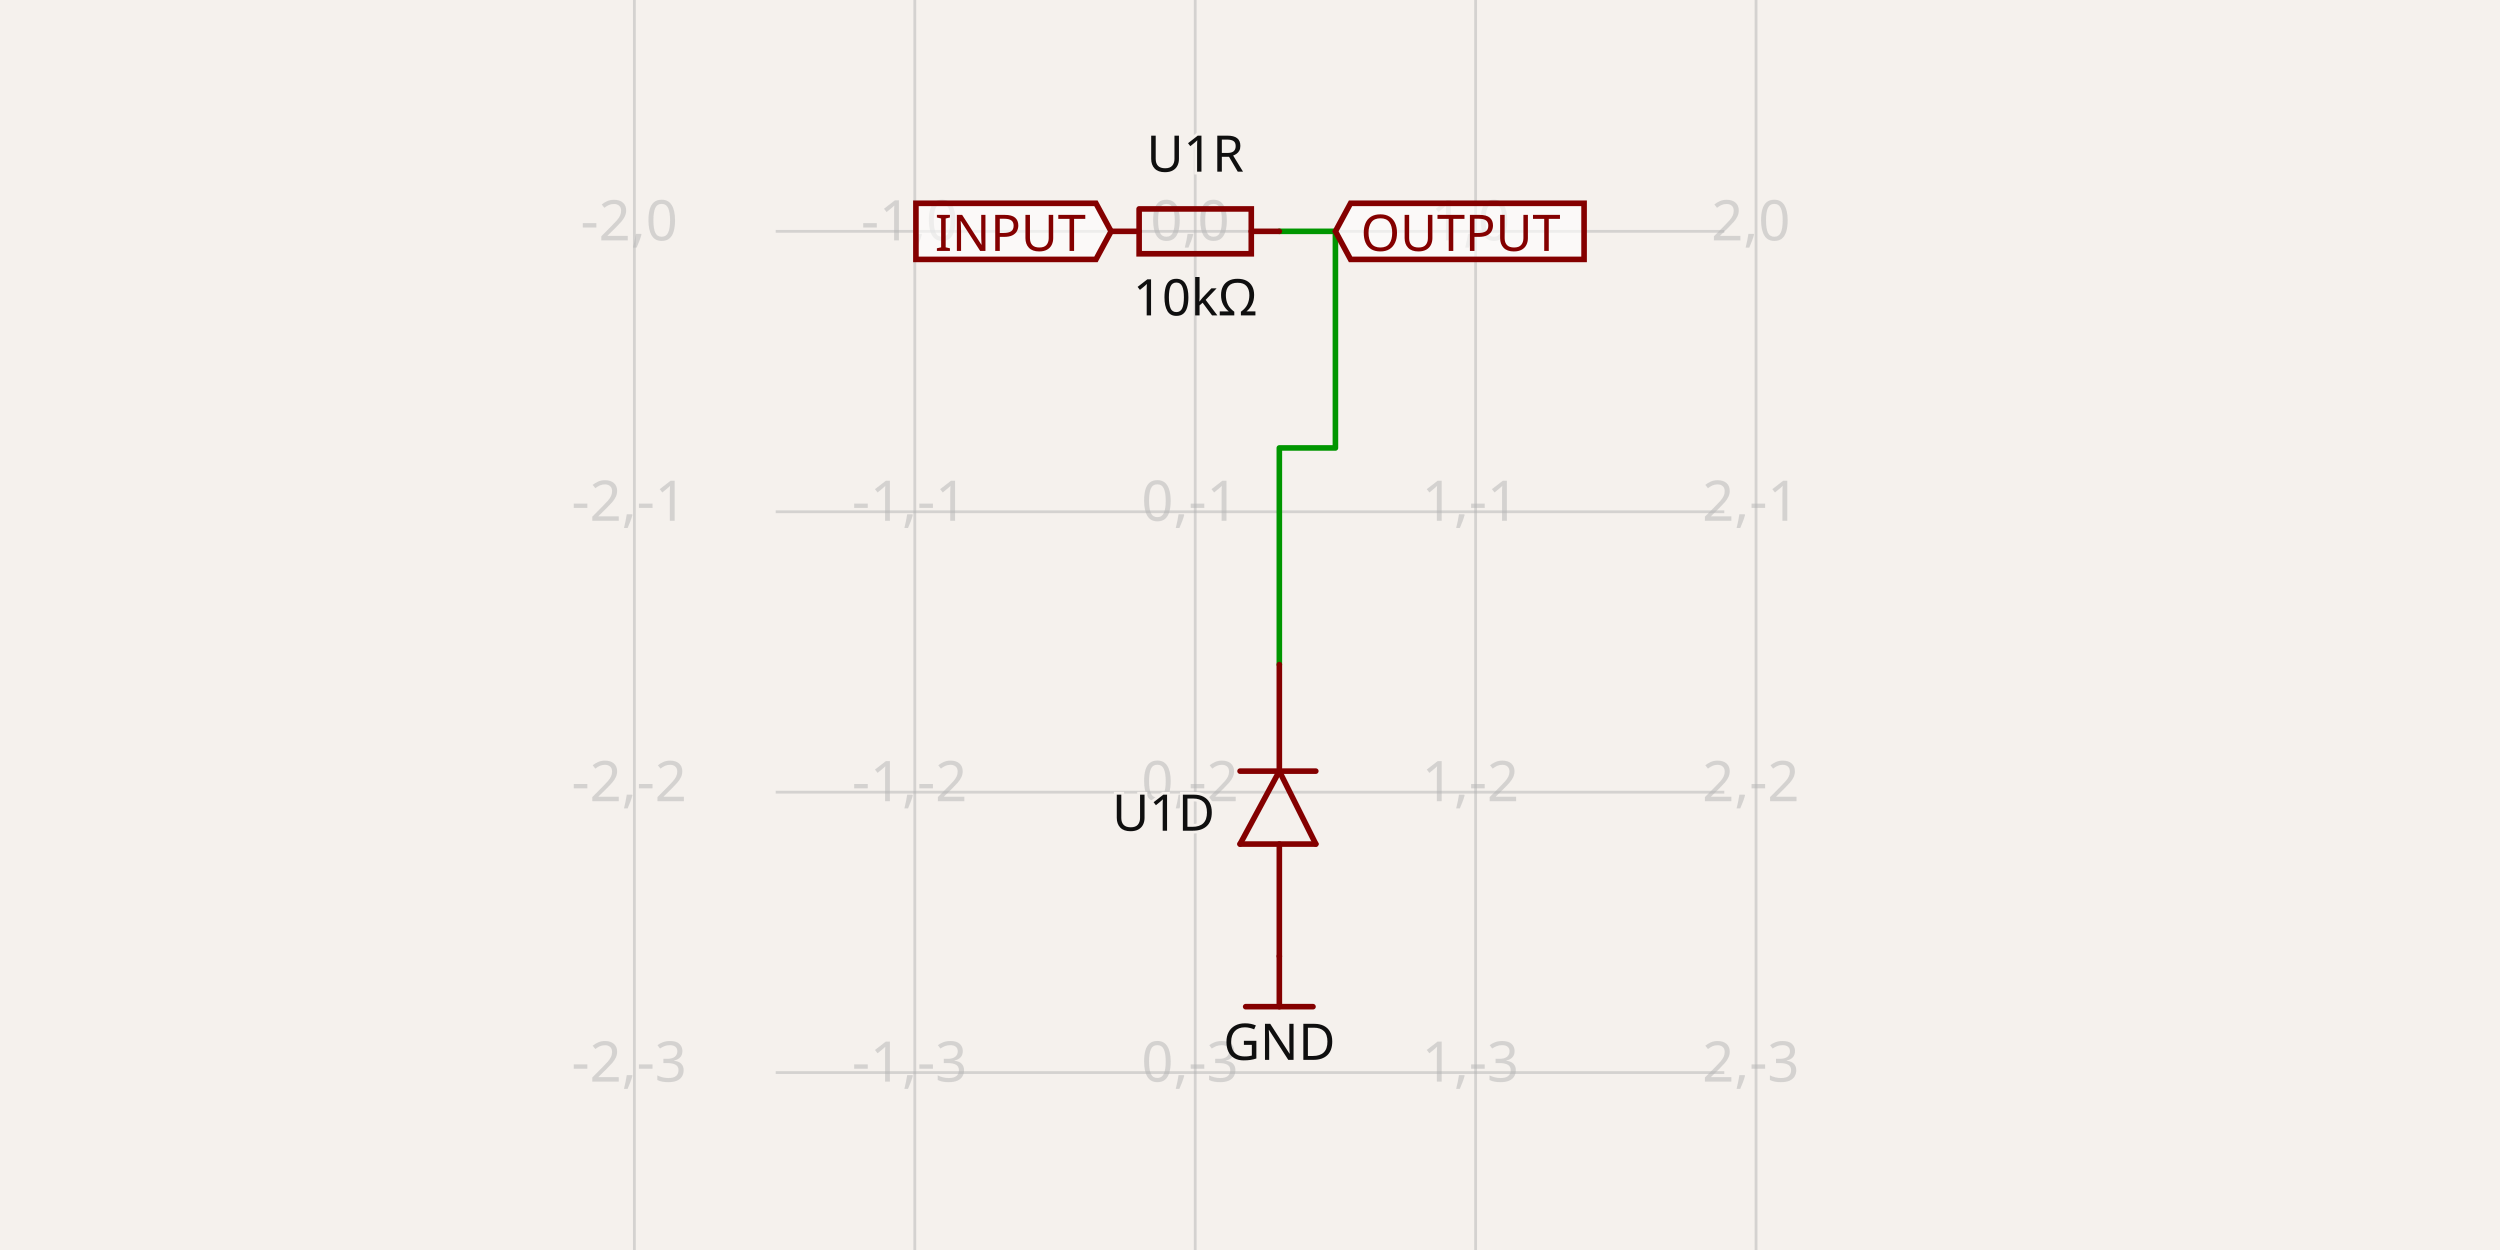
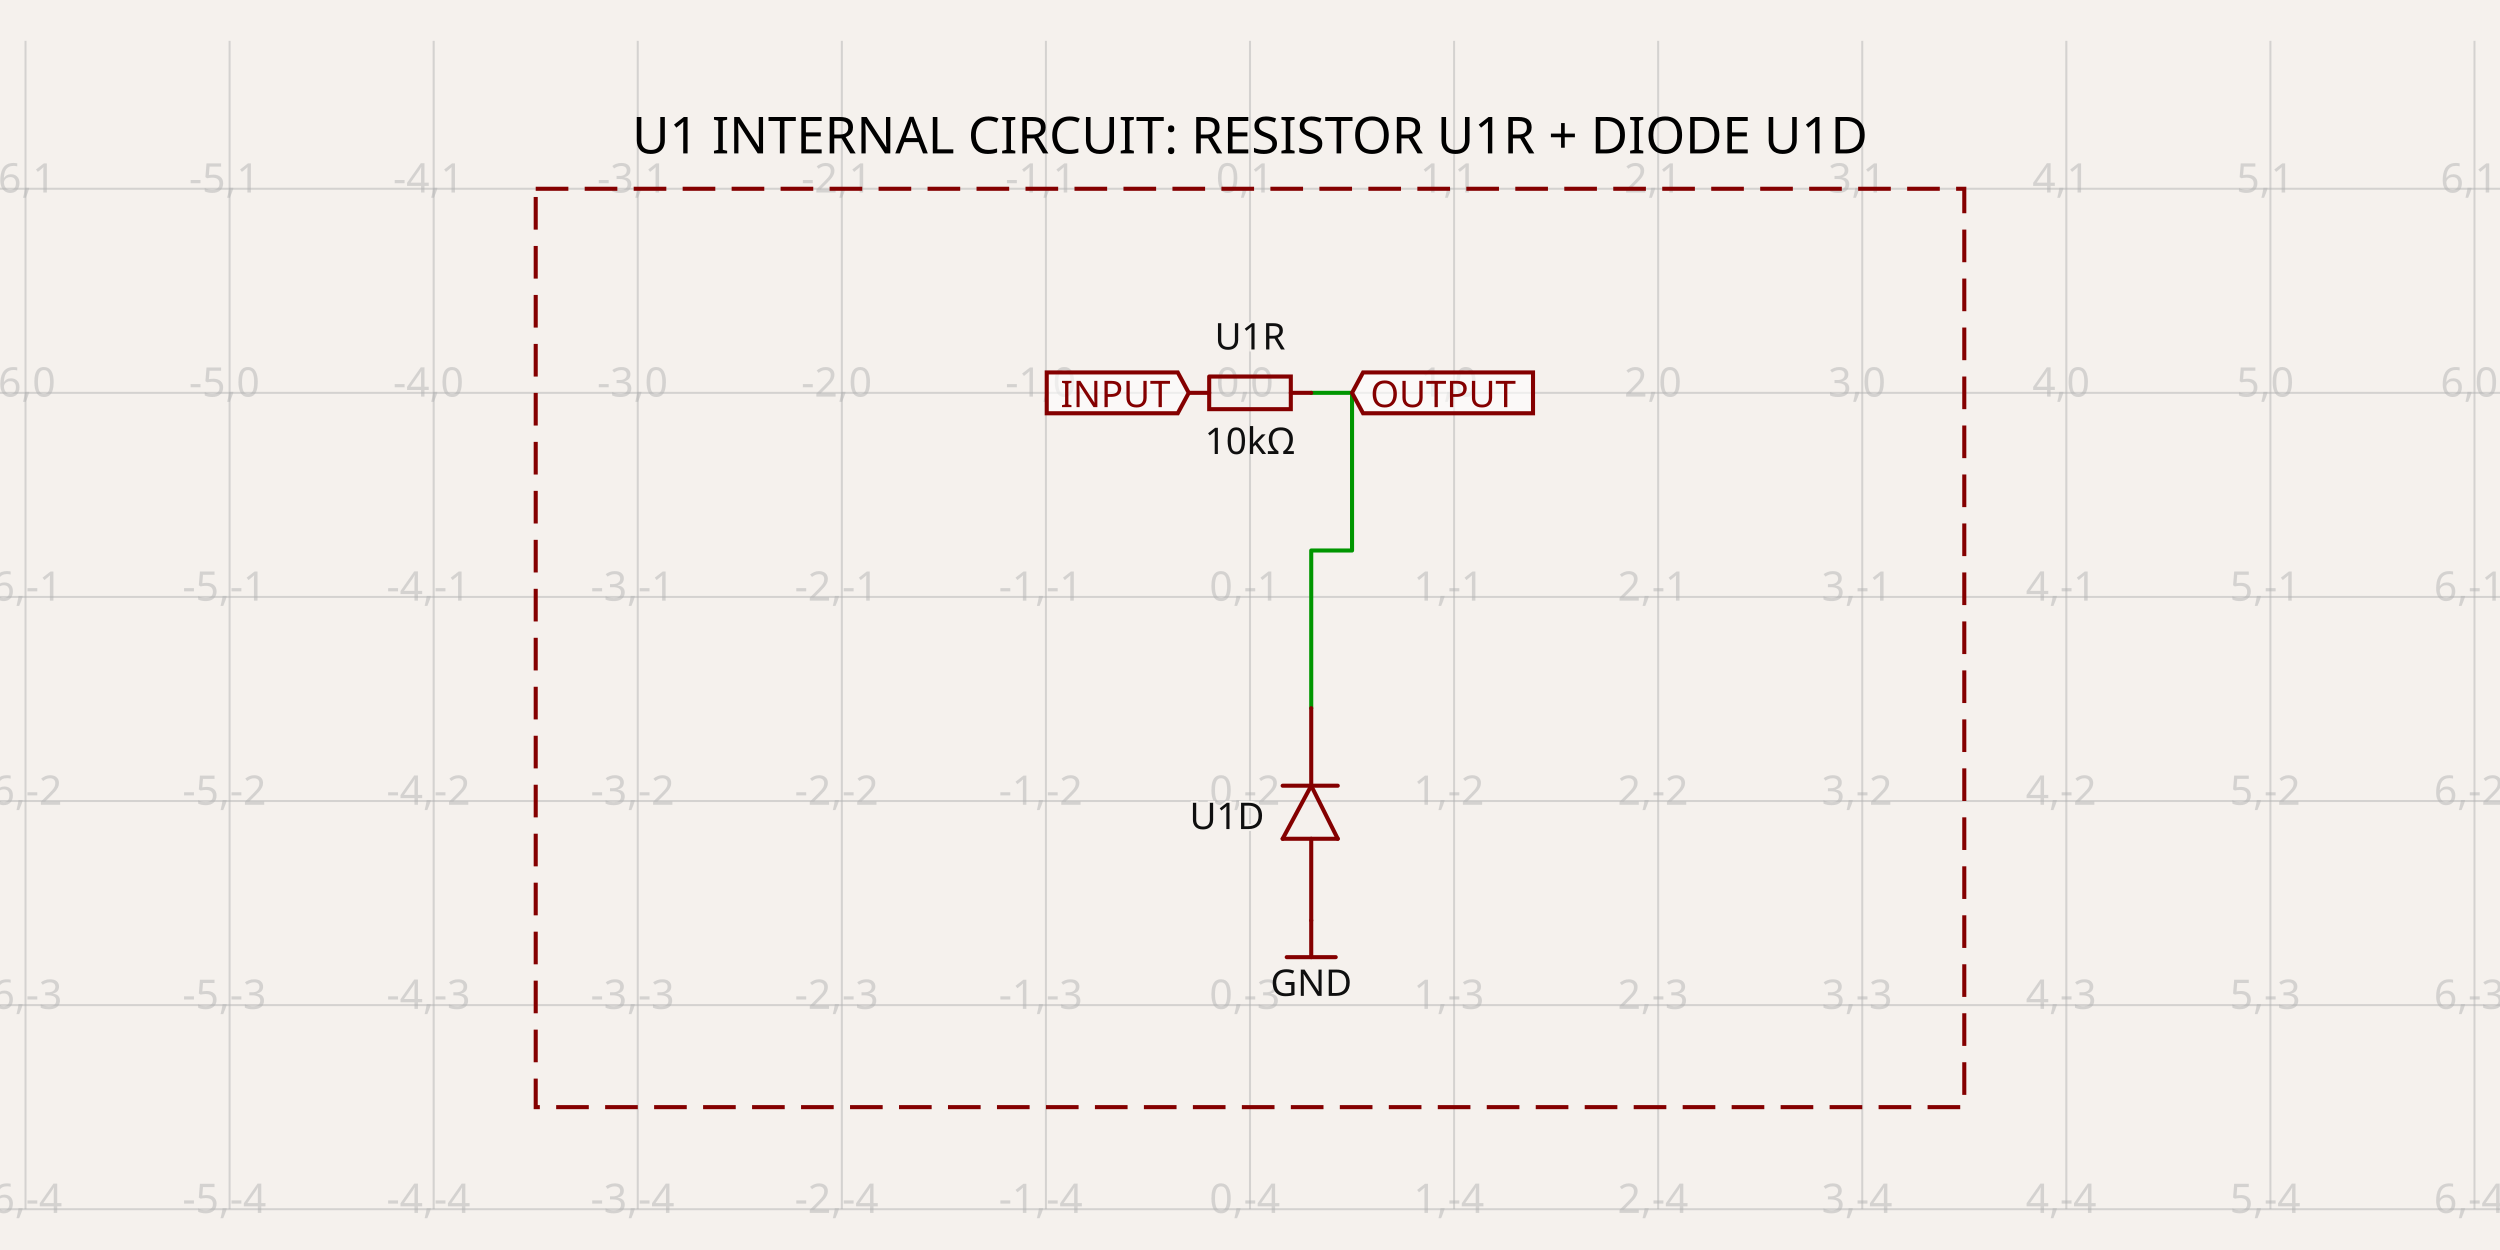
- <svg xmlns="http://www.w3.org/2000/svg" class="tscircuit-schematic" width="1200" height="600" style="background-color: rgb(245, 241, 237)" data-real-to-screen-transform="matrix(134.5975533156,0,0,-134.5975533156,573.6996380821,111.0429814854)" data-software-used-string="@tscircuit/core@0.0.1463">
+ <svg xmlns="http://www.w3.org/2000/svg" class="tscircuit-schematic" width="1200" height="600" style="background-color: rgb(245, 241, 237)" data-real-to-screen-transform="matrix(97.9591836735,0,0,-97.9591836735,600,188.5714285714)" data-software-used-string="@tscircuit/core@0.0.1468">
  <style>
              .boundary { fill: rgb(245, 241, 237); }
              .schematic-boundary { fill: none; stroke: #fff; }
              .component { fill: none; stroke: rgb(132, 0, 0); }
              .chip { fill: rgb(255, 255, 194); stroke: rgb(132, 0, 0); }
              .component-pin { fill: none; stroke: rgb(132, 0, 0); }
              .text { font-family: sans-serif; fill: rgb(0, 150, 0); }
              .pin-number { fill: rgb(169, 0, 0); }
              .port-label { fill: rgb(0, 100, 100); }
              .component-name { fill: rgb(0, 100, 100); }

            </style>
  <rect class="boundary" x="0" y="0" width="1200" height="600" />
  <g class="grid sch-grid">
-     <line x1="304.505" y1="600" x2="304.505" y2="2.999911430379143e-11" stroke="rgb(181, 181, 181)" stroke-width="1.346" stroke-opacity="0.5" />
-     <line x1="439.102" y1="600" x2="439.102" y2="2.999911430379143e-11" stroke="rgb(181, 181, 181)" stroke-width="1.346" stroke-opacity="0.5" />
-     <line x1="573.7" y1="600" x2="573.7" y2="2.999911430379143e-11" stroke="rgb(181, 181, 181)" stroke-width="1.346" stroke-opacity="0.5" />
-     <line x1="708.297" y1="600" x2="708.297" y2="2.999911430379143e-11" stroke="rgb(181, 181, 181)" stroke-width="1.346" stroke-opacity="0.5" />
-     <line x1="842.895" y1="600" x2="842.895" y2="2.999911430379143e-11" stroke="rgb(181, 181, 181)" stroke-width="1.346" stroke-opacity="0.5" />
-     <line x1="372.342" y1="649.433" x2="827.658" y2="649.433" stroke="rgb(181, 181, 181)" stroke-width="1.346" stroke-opacity="0.5" />
-     <line x1="372.342" y1="514.836" x2="827.658" y2="514.836" stroke="rgb(181, 181, 181)" stroke-width="1.346" stroke-opacity="0.5" />
-     <line x1="372.342" y1="380.238" x2="827.658" y2="380.238" stroke="rgb(181, 181, 181)" stroke-width="1.346" stroke-opacity="0.5" />
-     <line x1="372.342" y1="245.641" x2="827.658" y2="245.641" stroke="rgb(181, 181, 181)" stroke-width="1.346" stroke-opacity="0.5" />
-     <line x1="372.342" y1="111.043" x2="827.658" y2="111.043" stroke="rgb(181, 181, 181)" stroke-width="1.346" stroke-opacity="0.5" />
-     <line x1="372.342" y1="-23.555" x2="827.658" y2="-23.555" stroke="rgb(181, 181, 181)" stroke-width="1.346" stroke-opacity="0.5" />
-     <text x="302.005" y="644.433" fill="rgb(181, 181, 181)" font-size="26.92" fill-opacity="0.5" text-anchor="middle" dominant-baseline="middle" font-family="sans-serif">-2,-4</text>
-     <text x="302.005" y="509.836" fill="rgb(181, 181, 181)" font-size="26.92" fill-opacity="0.5" text-anchor="middle" dominant-baseline="middle" font-family="sans-serif">-2,-3</text>
-     <text x="302.005" y="375.238" fill="rgb(181, 181, 181)" font-size="26.92" fill-opacity="0.5" text-anchor="middle" dominant-baseline="middle" font-family="sans-serif">-2,-2</text>
-     <text x="302.005" y="240.641" fill="rgb(181, 181, 181)" font-size="26.92" fill-opacity="0.5" text-anchor="middle" dominant-baseline="middle" font-family="sans-serif">-2,-1</text>
-     <text x="302.005" y="106.043" fill="rgb(181, 181, 181)" font-size="26.92" fill-opacity="0.5" text-anchor="middle" dominant-baseline="middle" font-family="sans-serif">-2,0</text>
-     <text x="302.005" y="-28.555" fill="rgb(181, 181, 181)" font-size="26.92" fill-opacity="0.5" text-anchor="middle" dominant-baseline="middle" font-family="sans-serif">-2,1</text>
-     <text x="436.602" y="644.433" fill="rgb(181, 181, 181)" font-size="26.92" fill-opacity="0.5" text-anchor="middle" dominant-baseline="middle" font-family="sans-serif">-1,-4</text>
-     <text x="436.602" y="509.836" fill="rgb(181, 181, 181)" font-size="26.92" fill-opacity="0.5" text-anchor="middle" dominant-baseline="middle" font-family="sans-serif">-1,-3</text>
-     <text x="436.602" y="375.238" fill="rgb(181, 181, 181)" font-size="26.92" fill-opacity="0.5" text-anchor="middle" dominant-baseline="middle" font-family="sans-serif">-1,-2</text>
-     <text x="436.602" y="240.641" fill="rgb(181, 181, 181)" font-size="26.92" fill-opacity="0.5" text-anchor="middle" dominant-baseline="middle" font-family="sans-serif">-1,-1</text>
-     <text x="436.602" y="106.043" fill="rgb(181, 181, 181)" font-size="26.92" fill-opacity="0.5" text-anchor="middle" dominant-baseline="middle" font-family="sans-serif">-1,0</text>
-     <text x="436.602" y="-28.555" fill="rgb(181, 181, 181)" font-size="26.92" fill-opacity="0.5" text-anchor="middle" dominant-baseline="middle" font-family="sans-serif">-1,1</text>
-     <text x="571.2" y="644.433" fill="rgb(181, 181, 181)" font-size="26.92" fill-opacity="0.5" text-anchor="middle" dominant-baseline="middle" font-family="sans-serif">0,-4</text>
-     <text x="571.2" y="509.836" fill="rgb(181, 181, 181)" font-size="26.92" fill-opacity="0.5" text-anchor="middle" dominant-baseline="middle" font-family="sans-serif">0,-3</text>
-     <text x="571.2" y="375.238" fill="rgb(181, 181, 181)" font-size="26.92" fill-opacity="0.5" text-anchor="middle" dominant-baseline="middle" font-family="sans-serif">0,-2</text>
-     <text x="571.2" y="240.641" fill="rgb(181, 181, 181)" font-size="26.92" fill-opacity="0.5" text-anchor="middle" dominant-baseline="middle" font-family="sans-serif">0,-1</text>
-     <text x="571.2" y="106.043" fill="rgb(181, 181, 181)" font-size="26.92" fill-opacity="0.5" text-anchor="middle" dominant-baseline="middle" font-family="sans-serif">0,0</text>
-     <text x="571.2" y="-28.555" fill="rgb(181, 181, 181)" font-size="26.92" fill-opacity="0.5" text-anchor="middle" dominant-baseline="middle" font-family="sans-serif">0,1</text>
-     <text x="705.797" y="644.433" fill="rgb(181, 181, 181)" font-size="26.92" fill-opacity="0.5" text-anchor="middle" dominant-baseline="middle" font-family="sans-serif">1,-4</text>
-     <text x="705.797" y="509.836" fill="rgb(181, 181, 181)" font-size="26.92" fill-opacity="0.5" text-anchor="middle" dominant-baseline="middle" font-family="sans-serif">1,-3</text>
-     <text x="705.797" y="375.238" fill="rgb(181, 181, 181)" font-size="26.92" fill-opacity="0.5" text-anchor="middle" dominant-baseline="middle" font-family="sans-serif">1,-2</text>
-     <text x="705.797" y="240.641" fill="rgb(181, 181, 181)" font-size="26.92" fill-opacity="0.5" text-anchor="middle" dominant-baseline="middle" font-family="sans-serif">1,-1</text>
-     <text x="705.797" y="106.043" fill="rgb(181, 181, 181)" font-size="26.92" fill-opacity="0.5" text-anchor="middle" dominant-baseline="middle" font-family="sans-serif">1,0</text>
-     <text x="705.797" y="-28.555" fill="rgb(181, 181, 181)" font-size="26.92" fill-opacity="0.5" text-anchor="middle" dominant-baseline="middle" font-family="sans-serif">1,1</text>
-     <text x="840.395" y="644.433" fill="rgb(181, 181, 181)" font-size="26.92" fill-opacity="0.5" text-anchor="middle" dominant-baseline="middle" font-family="sans-serif">2,-4</text>
-     <text x="840.395" y="509.836" fill="rgb(181, 181, 181)" font-size="26.92" fill-opacity="0.5" text-anchor="middle" dominant-baseline="middle" font-family="sans-serif">2,-3</text>
-     <text x="840.395" y="375.238" fill="rgb(181, 181, 181)" font-size="26.92" fill-opacity="0.5" text-anchor="middle" dominant-baseline="middle" font-family="sans-serif">2,-2</text>
-     <text x="840.395" y="240.641" fill="rgb(181, 181, 181)" font-size="26.92" fill-opacity="0.5" text-anchor="middle" dominant-baseline="middle" font-family="sans-serif">2,-1</text>
-     <text x="840.395" y="106.043" fill="rgb(181, 181, 181)" font-size="26.92" fill-opacity="0.5" text-anchor="middle" dominant-baseline="middle" font-family="sans-serif">2,0</text>
-     <text x="840.395" y="-28.555" fill="rgb(181, 181, 181)" font-size="26.92" fill-opacity="0.5" text-anchor="middle" dominant-baseline="middle" font-family="sans-serif">2,1</text>
+     <line x1="-85.714" y1="580.408" x2="-85.714" y2="19.592" stroke="rgb(181, 181, 181)" stroke-width="0.98" stroke-opacity="0.5" />
+     <line x1="12.245" y1="580.408" x2="12.245" y2="19.592" stroke="rgb(181, 181, 181)" stroke-width="0.98" stroke-opacity="0.5" />
+     <line x1="110.204" y1="580.408" x2="110.204" y2="19.592" stroke="rgb(181, 181, 181)" stroke-width="0.98" stroke-opacity="0.5" />
+     <line x1="208.163" y1="580.408" x2="208.163" y2="19.592" stroke="rgb(181, 181, 181)" stroke-width="0.98" stroke-opacity="0.5" />
+     <line x1="306.122" y1="580.408" x2="306.122" y2="19.592" stroke="rgb(181, 181, 181)" stroke-width="0.98" stroke-opacity="0.5" />
+     <line x1="404.082" y1="580.408" x2="404.082" y2="19.592" stroke="rgb(181, 181, 181)" stroke-width="0.98" stroke-opacity="0.5" />
+     <line x1="502.041" y1="580.408" x2="502.041" y2="19.592" stroke="rgb(181, 181, 181)" stroke-width="0.98" stroke-opacity="0.5" />
+     <line x1="600" y1="580.408" x2="600" y2="19.592" stroke="rgb(181, 181, 181)" stroke-width="0.98" stroke-opacity="0.5" />
+     <line x1="697.959" y1="580.408" x2="697.959" y2="19.592" stroke="rgb(181, 181, 181)" stroke-width="0.98" stroke-opacity="0.5" />
+     <line x1="795.918" y1="580.408" x2="795.918" y2="19.592" stroke="rgb(181, 181, 181)" stroke-width="0.98" stroke-opacity="0.5" />
+     <line x1="893.878" y1="580.408" x2="893.878" y2="19.592" stroke="rgb(181, 181, 181)" stroke-width="0.98" stroke-opacity="0.5" />
+     <line x1="991.837" y1="580.408" x2="991.837" y2="19.592" stroke="rgb(181, 181, 181)" stroke-width="0.98" stroke-opacity="0.5" />
+     <line x1="1089.796" y1="580.408" x2="1089.796" y2="19.592" stroke="rgb(181, 181, 181)" stroke-width="0.98" stroke-opacity="0.5" />
+     <line x1="1187.755" y1="580.408" x2="1187.755" y2="19.592" stroke="rgb(181, 181, 181)" stroke-width="0.98" stroke-opacity="0.5" />
+     <line x1="1285.714" y1="580.408" x2="1285.714" y2="19.592" stroke="rgb(181, 181, 181)" stroke-width="0.98" stroke-opacity="0.5" />
+     <line x1="-1.8746959540294483e-10" y1="580.408" x2="1200" y2="580.408" stroke="rgb(181, 181, 181)" stroke-width="0.98" stroke-opacity="0.5" />
+     <line x1="-1.8746959540294483e-10" y1="482.449" x2="1200" y2="482.449" stroke="rgb(181, 181, 181)" stroke-width="0.98" stroke-opacity="0.5" />
+     <line x1="-1.8746959540294483e-10" y1="384.49" x2="1200" y2="384.49" stroke="rgb(181, 181, 181)" stroke-width="0.98" stroke-opacity="0.5" />
+     <line x1="-1.8746959540294483e-10" y1="286.531" x2="1200" y2="286.531" stroke="rgb(181, 181, 181)" stroke-width="0.98" stroke-opacity="0.5" />
+     <line x1="-1.8746959540294483e-10" y1="188.571" x2="1200" y2="188.571" stroke="rgb(181, 181, 181)" stroke-width="0.98" stroke-opacity="0.5" />
+     <line x1="-1.8746959540294483e-10" y1="90.612" x2="1200" y2="90.612" stroke="rgb(181, 181, 181)" stroke-width="0.98" stroke-opacity="0.5" />
+     <line x1="-1.8746959540294483e-10" y1="-7.347" x2="1200" y2="-7.347" stroke="rgb(181, 181, 181)" stroke-width="0.98" stroke-opacity="0.5" />
+     <text x="-88.214" y="575.408" fill="rgb(181, 181, 181)" font-size="19.592" fill-opacity="0.5" text-anchor="middle" dominant-baseline="middle" font-family="sans-serif">-7,-4</text>
+     <text x="-88.214" y="477.449" fill="rgb(181, 181, 181)" font-size="19.592" fill-opacity="0.5" text-anchor="middle" dominant-baseline="middle" font-family="sans-serif">-7,-3</text>
+     <text x="-88.214" y="379.49" fill="rgb(181, 181, 181)" font-size="19.592" fill-opacity="0.5" text-anchor="middle" dominant-baseline="middle" font-family="sans-serif">-7,-2</text>
+     <text x="-88.214" y="281.531" fill="rgb(181, 181, 181)" font-size="19.592" fill-opacity="0.5" text-anchor="middle" dominant-baseline="middle" font-family="sans-serif">-7,-1</text>
+     <text x="-88.214" y="183.571" fill="rgb(181, 181, 181)" font-size="19.592" fill-opacity="0.5" text-anchor="middle" dominant-baseline="middle" font-family="sans-serif">-7,0</text>
+     <text x="-88.214" y="85.612" fill="rgb(181, 181, 181)" font-size="19.592" fill-opacity="0.5" text-anchor="middle" dominant-baseline="middle" font-family="sans-serif">-7,1</text>
+     <text x="-88.214" y="-12.347" fill="rgb(181, 181, 181)" font-size="19.592" fill-opacity="0.5" text-anchor="middle" dominant-baseline="middle" font-family="sans-serif">-7,2</text>
+     <text x="9.745" y="575.408" fill="rgb(181, 181, 181)" font-size="19.592" fill-opacity="0.5" text-anchor="middle" dominant-baseline="middle" font-family="sans-serif">-6,-4</text>
+     <text x="9.745" y="477.449" fill="rgb(181, 181, 181)" font-size="19.592" fill-opacity="0.5" text-anchor="middle" dominant-baseline="middle" font-family="sans-serif">-6,-3</text>
+     <text x="9.745" y="379.49" fill="rgb(181, 181, 181)" font-size="19.592" fill-opacity="0.5" text-anchor="middle" dominant-baseline="middle" font-family="sans-serif">-6,-2</text>
+     <text x="9.745" y="281.531" fill="rgb(181, 181, 181)" font-size="19.592" fill-opacity="0.5" text-anchor="middle" dominant-baseline="middle" font-family="sans-serif">-6,-1</text>
+     <text x="9.745" y="183.571" fill="rgb(181, 181, 181)" font-size="19.592" fill-opacity="0.5" text-anchor="middle" dominant-baseline="middle" font-family="sans-serif">-6,0</text>
+     <text x="9.745" y="85.612" fill="rgb(181, 181, 181)" font-size="19.592" fill-opacity="0.5" text-anchor="middle" dominant-baseline="middle" font-family="sans-serif">-6,1</text>
+     <text x="9.745" y="-12.347" fill="rgb(181, 181, 181)" font-size="19.592" fill-opacity="0.5" text-anchor="middle" dominant-baseline="middle" font-family="sans-serif">-6,2</text>
+     <text x="107.704" y="575.408" fill="rgb(181, 181, 181)" font-size="19.592" fill-opacity="0.5" text-anchor="middle" dominant-baseline="middle" font-family="sans-serif">-5,-4</text>
+     <text x="107.704" y="477.449" fill="rgb(181, 181, 181)" font-size="19.592" fill-opacity="0.5" text-anchor="middle" dominant-baseline="middle" font-family="sans-serif">-5,-3</text>
+     <text x="107.704" y="379.49" fill="rgb(181, 181, 181)" font-size="19.592" fill-opacity="0.5" text-anchor="middle" dominant-baseline="middle" font-family="sans-serif">-5,-2</text>
+     <text x="107.704" y="281.531" fill="rgb(181, 181, 181)" font-size="19.592" fill-opacity="0.5" text-anchor="middle" dominant-baseline="middle" font-family="sans-serif">-5,-1</text>
+     <text x="107.704" y="183.571" fill="rgb(181, 181, 181)" font-size="19.592" fill-opacity="0.5" text-anchor="middle" dominant-baseline="middle" font-family="sans-serif">-5,0</text>
+     <text x="107.704" y="85.612" fill="rgb(181, 181, 181)" font-size="19.592" fill-opacity="0.5" text-anchor="middle" dominant-baseline="middle" font-family="sans-serif">-5,1</text>
+     <text x="107.704" y="-12.347" fill="rgb(181, 181, 181)" font-size="19.592" fill-opacity="0.5" text-anchor="middle" dominant-baseline="middle" font-family="sans-serif">-5,2</text>
+     <text x="205.663" y="575.408" fill="rgb(181, 181, 181)" font-size="19.592" fill-opacity="0.5" text-anchor="middle" dominant-baseline="middle" font-family="sans-serif">-4,-4</text>
+     <text x="205.663" y="477.449" fill="rgb(181, 181, 181)" font-size="19.592" fill-opacity="0.5" text-anchor="middle" dominant-baseline="middle" font-family="sans-serif">-4,-3</text>
+     <text x="205.663" y="379.49" fill="rgb(181, 181, 181)" font-size="19.592" fill-opacity="0.5" text-anchor="middle" dominant-baseline="middle" font-family="sans-serif">-4,-2</text>
+     <text x="205.663" y="281.531" fill="rgb(181, 181, 181)" font-size="19.592" fill-opacity="0.5" text-anchor="middle" dominant-baseline="middle" font-family="sans-serif">-4,-1</text>
+     <text x="205.663" y="183.571" fill="rgb(181, 181, 181)" font-size="19.592" fill-opacity="0.5" text-anchor="middle" dominant-baseline="middle" font-family="sans-serif">-4,0</text>
+     <text x="205.663" y="85.612" fill="rgb(181, 181, 181)" font-size="19.592" fill-opacity="0.5" text-anchor="middle" dominant-baseline="middle" font-family="sans-serif">-4,1</text>
+     <text x="205.663" y="-12.347" fill="rgb(181, 181, 181)" font-size="19.592" fill-opacity="0.5" text-anchor="middle" dominant-baseline="middle" font-family="sans-serif">-4,2</text>
+     <text x="303.622" y="575.408" fill="rgb(181, 181, 181)" font-size="19.592" fill-opacity="0.5" text-anchor="middle" dominant-baseline="middle" font-family="sans-serif">-3,-4</text>
+     <text x="303.622" y="477.449" fill="rgb(181, 181, 181)" font-size="19.592" fill-opacity="0.5" text-anchor="middle" dominant-baseline="middle" font-family="sans-serif">-3,-3</text>
+     <text x="303.622" y="379.49" fill="rgb(181, 181, 181)" font-size="19.592" fill-opacity="0.5" text-anchor="middle" dominant-baseline="middle" font-family="sans-serif">-3,-2</text>
+     <text x="303.622" y="281.531" fill="rgb(181, 181, 181)" font-size="19.592" fill-opacity="0.5" text-anchor="middle" dominant-baseline="middle" font-family="sans-serif">-3,-1</text>
+     <text x="303.622" y="183.571" fill="rgb(181, 181, 181)" font-size="19.592" fill-opacity="0.5" text-anchor="middle" dominant-baseline="middle" font-family="sans-serif">-3,0</text>
+     <text x="303.622" y="85.612" fill="rgb(181, 181, 181)" font-size="19.592" fill-opacity="0.5" text-anchor="middle" dominant-baseline="middle" font-family="sans-serif">-3,1</text>
+     <text x="303.622" y="-12.347" fill="rgb(181, 181, 181)" font-size="19.592" fill-opacity="0.5" text-anchor="middle" dominant-baseline="middle" font-family="sans-serif">-3,2</text>
+     <text x="401.582" y="575.408" fill="rgb(181, 181, 181)" font-size="19.592" fill-opacity="0.5" text-anchor="middle" dominant-baseline="middle" font-family="sans-serif">-2,-4</text>
+     <text x="401.582" y="477.449" fill="rgb(181, 181, 181)" font-size="19.592" fill-opacity="0.5" text-anchor="middle" dominant-baseline="middle" font-family="sans-serif">-2,-3</text>
+     <text x="401.582" y="379.49" fill="rgb(181, 181, 181)" font-size="19.592" fill-opacity="0.5" text-anchor="middle" dominant-baseline="middle" font-family="sans-serif">-2,-2</text>
+     <text x="401.582" y="281.531" fill="rgb(181, 181, 181)" font-size="19.592" fill-opacity="0.5" text-anchor="middle" dominant-baseline="middle" font-family="sans-serif">-2,-1</text>
+     <text x="401.582" y="183.571" fill="rgb(181, 181, 181)" font-size="19.592" fill-opacity="0.5" text-anchor="middle" dominant-baseline="middle" font-family="sans-serif">-2,0</text>
+     <text x="401.582" y="85.612" fill="rgb(181, 181, 181)" font-size="19.592" fill-opacity="0.5" text-anchor="middle" dominant-baseline="middle" font-family="sans-serif">-2,1</text>
+     <text x="401.582" y="-12.347" fill="rgb(181, 181, 181)" font-size="19.592" fill-opacity="0.5" text-anchor="middle" dominant-baseline="middle" font-family="sans-serif">-2,2</text>
+     <text x="499.541" y="575.408" fill="rgb(181, 181, 181)" font-size="19.592" fill-opacity="0.5" text-anchor="middle" dominant-baseline="middle" font-family="sans-serif">-1,-4</text>
+     <text x="499.541" y="477.449" fill="rgb(181, 181, 181)" font-size="19.592" fill-opacity="0.5" text-anchor="middle" dominant-baseline="middle" font-family="sans-serif">-1,-3</text>
+     <text x="499.541" y="379.49" fill="rgb(181, 181, 181)" font-size="19.592" fill-opacity="0.5" text-anchor="middle" dominant-baseline="middle" font-family="sans-serif">-1,-2</text>
+     <text x="499.541" y="281.531" fill="rgb(181, 181, 181)" font-size="19.592" fill-opacity="0.5" text-anchor="middle" dominant-baseline="middle" font-family="sans-serif">-1,-1</text>
+     <text x="499.541" y="183.571" fill="rgb(181, 181, 181)" font-size="19.592" fill-opacity="0.5" text-anchor="middle" dominant-baseline="middle" font-family="sans-serif">-1,0</text>
+     <text x="499.541" y="85.612" fill="rgb(181, 181, 181)" font-size="19.592" fill-opacity="0.5" text-anchor="middle" dominant-baseline="middle" font-family="sans-serif">-1,1</text>
+     <text x="499.541" y="-12.347" fill="rgb(181, 181, 181)" font-size="19.592" fill-opacity="0.5" text-anchor="middle" dominant-baseline="middle" font-family="sans-serif">-1,2</text>
+     <text x="597.5" y="575.408" fill="rgb(181, 181, 181)" font-size="19.592" fill-opacity="0.5" text-anchor="middle" dominant-baseline="middle" font-family="sans-serif">0,-4</text>
+     <text x="597.5" y="477.449" fill="rgb(181, 181, 181)" font-size="19.592" fill-opacity="0.5" text-anchor="middle" dominant-baseline="middle" font-family="sans-serif">0,-3</text>
+     <text x="597.5" y="379.49" fill="rgb(181, 181, 181)" font-size="19.592" fill-opacity="0.5" text-anchor="middle" dominant-baseline="middle" font-family="sans-serif">0,-2</text>
+     <text x="597.5" y="281.531" fill="rgb(181, 181, 181)" font-size="19.592" fill-opacity="0.5" text-anchor="middle" dominant-baseline="middle" font-family="sans-serif">0,-1</text>
+     <text x="597.5" y="183.571" fill="rgb(181, 181, 181)" font-size="19.592" fill-opacity="0.5" text-anchor="middle" dominant-baseline="middle" font-family="sans-serif">0,0</text>
+     <text x="597.5" y="85.612" fill="rgb(181, 181, 181)" font-size="19.592" fill-opacity="0.5" text-anchor="middle" dominant-baseline="middle" font-family="sans-serif">0,1</text>
+     <text x="597.5" y="-12.347" fill="rgb(181, 181, 181)" font-size="19.592" fill-opacity="0.5" text-anchor="middle" dominant-baseline="middle" font-family="sans-serif">0,2</text>
+     <text x="695.459" y="575.408" fill="rgb(181, 181, 181)" font-size="19.592" fill-opacity="0.5" text-anchor="middle" dominant-baseline="middle" font-family="sans-serif">1,-4</text>
+     <text x="695.459" y="477.449" fill="rgb(181, 181, 181)" font-size="19.592" fill-opacity="0.5" text-anchor="middle" dominant-baseline="middle" font-family="sans-serif">1,-3</text>
+     <text x="695.459" y="379.49" fill="rgb(181, 181, 181)" font-size="19.592" fill-opacity="0.5" text-anchor="middle" dominant-baseline="middle" font-family="sans-serif">1,-2</text>
+     <text x="695.459" y="281.531" fill="rgb(181, 181, 181)" font-size="19.592" fill-opacity="0.5" text-anchor="middle" dominant-baseline="middle" font-family="sans-serif">1,-1</text>
+     <text x="695.459" y="183.571" fill="rgb(181, 181, 181)" font-size="19.592" fill-opacity="0.5" text-anchor="middle" dominant-baseline="middle" font-family="sans-serif">1,0</text>
+     <text x="695.459" y="85.612" fill="rgb(181, 181, 181)" font-size="19.592" fill-opacity="0.5" text-anchor="middle" dominant-baseline="middle" font-family="sans-serif">1,1</text>
+     <text x="695.459" y="-12.347" fill="rgb(181, 181, 181)" font-size="19.592" fill-opacity="0.5" text-anchor="middle" dominant-baseline="middle" font-family="sans-serif">1,2</text>
+     <text x="793.418" y="575.408" fill="rgb(181, 181, 181)" font-size="19.592" fill-opacity="0.5" text-anchor="middle" dominant-baseline="middle" font-family="sans-serif">2,-4</text>
+     <text x="793.418" y="477.449" fill="rgb(181, 181, 181)" font-size="19.592" fill-opacity="0.5" text-anchor="middle" dominant-baseline="middle" font-family="sans-serif">2,-3</text>
+     <text x="793.418" y="379.49" fill="rgb(181, 181, 181)" font-size="19.592" fill-opacity="0.5" text-anchor="middle" dominant-baseline="middle" font-family="sans-serif">2,-2</text>
+     <text x="793.418" y="281.531" fill="rgb(181, 181, 181)" font-size="19.592" fill-opacity="0.5" text-anchor="middle" dominant-baseline="middle" font-family="sans-serif">2,-1</text>
+     <text x="793.418" y="183.571" fill="rgb(181, 181, 181)" font-size="19.592" fill-opacity="0.5" text-anchor="middle" dominant-baseline="middle" font-family="sans-serif">2,0</text>
+     <text x="793.418" y="85.612" fill="rgb(181, 181, 181)" font-size="19.592" fill-opacity="0.5" text-anchor="middle" dominant-baseline="middle" font-family="sans-serif">2,1</text>
+     <text x="793.418" y="-12.347" fill="rgb(181, 181, 181)" font-size="19.592" fill-opacity="0.5" text-anchor="middle" dominant-baseline="middle" font-family="sans-serif">2,2</text>
+     <text x="891.378" y="575.408" fill="rgb(181, 181, 181)" font-size="19.592" fill-opacity="0.5" text-anchor="middle" dominant-baseline="middle" font-family="sans-serif">3,-4</text>
+     <text x="891.378" y="477.449" fill="rgb(181, 181, 181)" font-size="19.592" fill-opacity="0.5" text-anchor="middle" dominant-baseline="middle" font-family="sans-serif">3,-3</text>
+     <text x="891.378" y="379.49" fill="rgb(181, 181, 181)" font-size="19.592" fill-opacity="0.5" text-anchor="middle" dominant-baseline="middle" font-family="sans-serif">3,-2</text>
+     <text x="891.378" y="281.531" fill="rgb(181, 181, 181)" font-size="19.592" fill-opacity="0.5" text-anchor="middle" dominant-baseline="middle" font-family="sans-serif">3,-1</text>
+     <text x="891.378" y="183.571" fill="rgb(181, 181, 181)" font-size="19.592" fill-opacity="0.5" text-anchor="middle" dominant-baseline="middle" font-family="sans-serif">3,0</text>
+     <text x="891.378" y="85.612" fill="rgb(181, 181, 181)" font-size="19.592" fill-opacity="0.5" text-anchor="middle" dominant-baseline="middle" font-family="sans-serif">3,1</text>
+     <text x="891.378" y="-12.347" fill="rgb(181, 181, 181)" font-size="19.592" fill-opacity="0.5" text-anchor="middle" dominant-baseline="middle" font-family="sans-serif">3,2</text>
+     <text x="989.337" y="575.408" fill="rgb(181, 181, 181)" font-size="19.592" fill-opacity="0.5" text-anchor="middle" dominant-baseline="middle" font-family="sans-serif">4,-4</text>
+     <text x="989.337" y="477.449" fill="rgb(181, 181, 181)" font-size="19.592" fill-opacity="0.5" text-anchor="middle" dominant-baseline="middle" font-family="sans-serif">4,-3</text>
+     <text x="989.337" y="379.49" fill="rgb(181, 181, 181)" font-size="19.592" fill-opacity="0.5" text-anchor="middle" dominant-baseline="middle" font-family="sans-serif">4,-2</text>
+     <text x="989.337" y="281.531" fill="rgb(181, 181, 181)" font-size="19.592" fill-opacity="0.5" text-anchor="middle" dominant-baseline="middle" font-family="sans-serif">4,-1</text>
+     <text x="989.337" y="183.571" fill="rgb(181, 181, 181)" font-size="19.592" fill-opacity="0.5" text-anchor="middle" dominant-baseline="middle" font-family="sans-serif">4,0</text>
+     <text x="989.337" y="85.612" fill="rgb(181, 181, 181)" font-size="19.592" fill-opacity="0.5" text-anchor="middle" dominant-baseline="middle" font-family="sans-serif">4,1</text>
+     <text x="989.337" y="-12.347" fill="rgb(181, 181, 181)" font-size="19.592" fill-opacity="0.5" text-anchor="middle" dominant-baseline="middle" font-family="sans-serif">4,2</text>
+     <text x="1087.296" y="575.408" fill="rgb(181, 181, 181)" font-size="19.592" fill-opacity="0.5" text-anchor="middle" dominant-baseline="middle" font-family="sans-serif">5,-4</text>
+     <text x="1087.296" y="477.449" fill="rgb(181, 181, 181)" font-size="19.592" fill-opacity="0.5" text-anchor="middle" dominant-baseline="middle" font-family="sans-serif">5,-3</text>
+     <text x="1087.296" y="379.49" fill="rgb(181, 181, 181)" font-size="19.592" fill-opacity="0.5" text-anchor="middle" dominant-baseline="middle" font-family="sans-serif">5,-2</text>
+     <text x="1087.296" y="281.531" fill="rgb(181, 181, 181)" font-size="19.592" fill-opacity="0.5" text-anchor="middle" dominant-baseline="middle" font-family="sans-serif">5,-1</text>
+     <text x="1087.296" y="183.571" fill="rgb(181, 181, 181)" font-size="19.592" fill-opacity="0.5" text-anchor="middle" dominant-baseline="middle" font-family="sans-serif">5,0</text>
+     <text x="1087.296" y="85.612" fill="rgb(181, 181, 181)" font-size="19.592" fill-opacity="0.5" text-anchor="middle" dominant-baseline="middle" font-family="sans-serif">5,1</text>
+     <text x="1087.296" y="-12.347" fill="rgb(181, 181, 181)" font-size="19.592" fill-opacity="0.5" text-anchor="middle" dominant-baseline="middle" font-family="sans-serif">5,2</text>
+     <text x="1185.255" y="575.408" fill="rgb(181, 181, 181)" font-size="19.592" fill-opacity="0.5" text-anchor="middle" dominant-baseline="middle" font-family="sans-serif">6,-4</text>
+     <text x="1185.255" y="477.449" fill="rgb(181, 181, 181)" font-size="19.592" fill-opacity="0.5" text-anchor="middle" dominant-baseline="middle" font-family="sans-serif">6,-3</text>
+     <text x="1185.255" y="379.49" fill="rgb(181, 181, 181)" font-size="19.592" fill-opacity="0.5" text-anchor="middle" dominant-baseline="middle" font-family="sans-serif">6,-2</text>
+     <text x="1185.255" y="281.531" fill="rgb(181, 181, 181)" font-size="19.592" fill-opacity="0.5" text-anchor="middle" dominant-baseline="middle" font-family="sans-serif">6,-1</text>
+     <text x="1185.255" y="183.571" fill="rgb(181, 181, 181)" font-size="19.592" fill-opacity="0.5" text-anchor="middle" dominant-baseline="middle" font-family="sans-serif">6,0</text>
+     <text x="1185.255" y="85.612" fill="rgb(181, 181, 181)" font-size="19.592" fill-opacity="0.5" text-anchor="middle" dominant-baseline="middle" font-family="sans-serif">6,1</text>
+     <text x="1185.255" y="-12.347" fill="rgb(181, 181, 181)" font-size="19.592" fill-opacity="0.5" text-anchor="middle" dominant-baseline="middle" font-family="sans-serif">6,2</text>
+     <text x="1283.214" y="575.408" fill="rgb(181, 181, 181)" font-size="19.592" fill-opacity="0.5" text-anchor="middle" dominant-baseline="middle" font-family="sans-serif">7,-4</text>
+     <text x="1283.214" y="477.449" fill="rgb(181, 181, 181)" font-size="19.592" fill-opacity="0.5" text-anchor="middle" dominant-baseline="middle" font-family="sans-serif">7,-3</text>
+     <text x="1283.214" y="379.49" fill="rgb(181, 181, 181)" font-size="19.592" fill-opacity="0.5" text-anchor="middle" dominant-baseline="middle" font-family="sans-serif">7,-2</text>
+     <text x="1283.214" y="281.531" fill="rgb(181, 181, 181)" font-size="19.592" fill-opacity="0.5" text-anchor="middle" dominant-baseline="middle" font-family="sans-serif">7,-1</text>
+     <text x="1283.214" y="183.571" fill="rgb(181, 181, 181)" font-size="19.592" fill-opacity="0.5" text-anchor="middle" dominant-baseline="middle" font-family="sans-serif">7,0</text>
+     <text x="1283.214" y="85.612" fill="rgb(181, 181, 181)" font-size="19.592" fill-opacity="0.5" text-anchor="middle" dominant-baseline="middle" font-family="sans-serif">7,1</text>
+     <text x="1283.214" y="-12.347" fill="rgb(181, 181, 181)" font-size="19.592" fill-opacity="0.5" text-anchor="middle" dominant-baseline="middle" font-family="sans-serif">7,2</text>
  </g>
  <g class="trace sch-trace" data-layer="base" data-circuit-json-type="schematic_trace" data-schematic-trace-id="schematic_trace_0" data-subcircuit-connectivity-map-key="unnamedsubcircuitsubcircuit_source_group_0_connectivity_net1">
-     <path d="M 614.079 111.043 L 640.998 111.043 L 640.998 215.02 L 614.079 215.02 L 614.079 318.996" class="trace-invisible-hover-outline sch-trace-hitbox" stroke="rgb(0, 150, 0)" fill="none" stroke-width="21.536px" stroke-linecap="round" opacity="0" stroke-linejoin="round" />
-     <path class="sch-trace-path" d="M 614.079 111.043 L 640.998 111.043 L 640.998 215.02 L 614.079 215.02 L 614.079 318.996" stroke="rgb(0, 150, 0)" fill="none" stroke-width="2.692px" stroke-linecap="round" stroke-linejoin="round" />
+     <path d="M 629.388 188.571 L 648.98 188.571 L 648.98 264.245 L 629.388 264.245 L 629.388 339.918" class="trace-invisible-hover-outline sch-trace-hitbox" stroke="rgb(0, 150, 0)" fill="none" stroke-width="15.673px" stroke-linecap="round" opacity="0" stroke-linejoin="round" />
+     <path class="sch-trace-path" d="M 629.388 188.571 L 648.98 188.571 L 648.98 264.245 L 629.388 264.245 L 629.388 339.918" stroke="rgb(0, 150, 0)" fill="none" stroke-width="1.959px" stroke-linecap="round" stroke-linejoin="round" />
  </g>
  <g class="trace-overlays sch-trace-overlays" data-layer="overlay" data-circuit-json-type="schematic_trace" data-schematic-trace-id="schematic_trace_0" data-subcircuit-connectivity-map-key="unnamedsubcircuitsubcircuit_source_group_0_connectivity_net1" />
  <g class="sch-component" data-circuit-json-type="schematic_component" data-schematic-component-id="schematic_component_0">
-     <rect class="component-overlay sch-component-overlay" x="533.32" y="100.278" width="80.759" height="21.53" fill="transparent" />
-     <path class="sch-component-symbol-path" d="M 533.32 111.043 L 546.783 111.043" stroke="rgb(132, 0, 0)" fill="none" stroke-width="2.692px" stroke-linecap="round" />
-     <path class="sch-component-symbol-path" d="M 600.616 111.043 L 614.079 111.043" stroke="rgb(132, 0, 0)" fill="none" stroke-width="2.692px" stroke-linecap="round" />
-     <path class="sch-component-symbol-path" d="M 546.783 100.278 L 600.616 100.278 L 600.616 121.808 L 546.783 121.808 L 546.783 100.278" stroke="rgb(132, 0, 0)" fill="none" stroke-width="2.692px" stroke-linecap="round" />
-     <text class="sch-component-name sch-component-text" x="573.7" y="89.507" stroke="rgb(245, 241, 237)" stroke-width="2.692px" paint-order="stroke" fill="rgb(15, 15, 15)" font-family="sans-serif" text-anchor="middle" dominant-baseline="ideographic" font-size="24.228px">U1R</text>
-     <text class="sch-component-text" x="573.7" y="132.579" fill="rgb(15, 15, 15)" font-family="sans-serif" text-anchor="middle" dominant-baseline="hanging" font-size="24.228px">10kΩ</text>
+     <rect class="component-overlay sch-component-overlay" x="570.612" y="180.737" width="58.776" height="15.67" fill="transparent" />
+     <path class="sch-component-symbol-path" d="M 570.612 188.571 L 580.41 188.571" stroke="rgb(132, 0, 0)" fill="none" stroke-width="1.959px" stroke-linecap="round" />
+     <path class="sch-component-symbol-path" d="M 619.59 188.571 L 629.388 188.571" stroke="rgb(132, 0, 0)" fill="none" stroke-width="1.959px" stroke-linecap="round" />
+     <path class="sch-component-symbol-path" d="M 580.41 180.737 L 619.59 180.737 L 619.59 196.406 L 580.41 196.406 L 580.41 180.737" stroke="rgb(132, 0, 0)" fill="none" stroke-width="1.959px" stroke-linecap="round" />
+     <text class="sch-component-name sch-component-text" x="600" y="172.898" stroke="rgb(245, 241, 237)" stroke-width="1.959px" paint-order="stroke" fill="rgb(15, 15, 15)" font-family="sans-serif" text-anchor="middle" dominant-baseline="ideographic" font-size="17.633px">U1R</text>
+     <text class="sch-component-text" x="600" y="204.245" fill="rgb(15, 15, 15)" font-family="sans-serif" text-anchor="middle" dominant-baseline="hanging" font-size="17.633px">10kΩ</text>
  </g>
  <g class="sch-component" data-circuit-json-type="schematic_component" data-schematic-component-id="schematic_component_1">
-     <rect class="component-overlay sch-component-overlay" x="595.235" y="318.996" width="36.341" height="139.981" fill="transparent" />
-     <path class="sch-component-symbol-path" d="M 614.079 370.143 L 631.577 405.139" stroke="rgb(132, 0, 0)" fill="none" stroke-width="2.692px" stroke-linecap="round" />
-     <path class="sch-component-symbol-path" d="M 595.235 405.139 L 614.079 370.143" stroke="rgb(132, 0, 0)" fill="none" stroke-width="2.692px" stroke-linecap="round" />
-     <path class="sch-component-symbol-path" d="M 631.577 405.139 L 595.235 405.139" stroke="rgb(132, 0, 0)" fill="none" stroke-width="2.692px" stroke-linecap="round" />
-     <path class="sch-component-symbol-path" d="M 595.235 370.143 L 631.577 370.143" stroke="rgb(132, 0, 0)" fill="none" stroke-width="2.692px" stroke-linecap="round" />
-     <path class="sch-component-symbol-path" d="M 614.079 405.139 L 614.079 458.978" stroke="rgb(132, 0, 0)" fill="none" stroke-width="2.692px" stroke-linecap="round" />
-     <path class="sch-component-symbol-path" d="M 614.079 318.996 L 614.079 368.797" stroke="rgb(132, 0, 0)" fill="none" stroke-width="2.692px" stroke-linecap="round" />
-     <text class="sch-component-name sch-component-text" x="583.121" y="390.333" stroke="rgb(245, 241, 237)" stroke-width="2.692px" paint-order="stroke" fill="rgb(15, 15, 15)" font-family="sans-serif" text-anchor="end" dominant-baseline="middle" font-size="24.228px">U1D</text>
-     <text class="sch-component-text" x="655.804" y="388.987" fill="rgb(15, 15, 15)" font-family="sans-serif" text-anchor="start" dominant-baseline="middle" font-size="24.228px" />
+     <rect class="component-overlay sch-component-overlay" x="615.673" y="339.918" width="26.449" height="101.878" fill="transparent" />
+     <path class="sch-component-symbol-path" d="M 629.388 377.143 L 642.122 402.612" stroke="rgb(132, 0, 0)" fill="none" stroke-width="1.959px" stroke-linecap="round" />
+     <path class="sch-component-symbol-path" d="M 615.673 402.612 L 629.388 377.143" stroke="rgb(132, 0, 0)" fill="none" stroke-width="1.959px" stroke-linecap="round" />
+     <path class="sch-component-symbol-path" d="M 642.122 402.612 L 615.673 402.612" stroke="rgb(132, 0, 0)" fill="none" stroke-width="1.959px" stroke-linecap="round" />
+     <path class="sch-component-symbol-path" d="M 615.673 377.143 L 642.122 377.143" stroke="rgb(132, 0, 0)" fill="none" stroke-width="1.959px" stroke-linecap="round" />
+     <path class="sch-component-symbol-path" d="M 629.388 402.612 L 629.388 441.796" stroke="rgb(132, 0, 0)" fill="none" stroke-width="1.959px" stroke-linecap="round" />
+     <path class="sch-component-symbol-path" d="M 629.388 339.918 L 629.388 376.163" stroke="rgb(132, 0, 0)" fill="none" stroke-width="1.959px" stroke-linecap="round" />
+     <text class="sch-component-name sch-component-text" x="606.857" y="391.837" stroke="rgb(245, 241, 237)" stroke-width="1.959px" paint-order="stroke" fill="rgb(15, 15, 15)" font-family="sans-serif" text-anchor="end" dominant-baseline="middle" font-size="17.633px">U1D</text>
+     <text class="sch-component-text" x="659.755" y="390.857" fill="rgb(15, 15, 15)" font-family="sans-serif" text-anchor="start" dominant-baseline="middle" font-size="17.633px" />
  </g>
  <g class="schematic-port-hover sch-port-hover" data-schematic-port-id="source_port_3">
-     <circle cx="533.32" cy="111.043" r="5.384" fill="red" opacity="0" />
+     <circle cx="570.612" cy="188.571" r="3.918" fill="red" opacity="0" />
  </g>
  <g class="schematic-port-hover sch-port-hover" data-schematic-port-id="source_port_4">
-     <circle cx="614.079" cy="111.043" r="5.384" fill="red" opacity="0" />
+     <circle cx="629.388" cy="188.571" r="3.918" fill="red" opacity="0" />
  </g>
  <g class="schematic-port-hover sch-port-hover" data-schematic-port-id="source_port_5">
-     <circle cx="614.079" cy="458.978" r="5.384" fill="red" opacity="0" />
+     <circle cx="629.388" cy="441.796" r="3.918" fill="red" opacity="0" />
  </g>
  <g class="schematic-port-hover sch-port-hover" data-schematic-port-id="source_port_6">
-     <circle cx="614.079" cy="318.996" r="5.384" fill="red" opacity="0" />
+     <circle cx="629.388" cy="339.918" r="3.918" fill="red" opacity="0" />
  </g>
-   <path class="net-label sch-net-label" data-circuit-json-type="schematic_net_label" data-schematic-net-label-id="schematic_net_label_0" d="     M 533.32,111.043     L 526.052,124.503     L 439.64,124.503     L 439.64,97.583     L 526.052,97.583     Z   " fill="rgba(255, 255, 255, 0.6)" stroke="rgb(132, 0, 0)" stroke-width="2.692px" />
-   <text class="net-label-text sch-net-label-text" data-circuit-json-type="schematic_net_label" data-schematic-net-label-id="schematic_net_label_0" x="521.207" y="111.043" fill="rgb(132, 0, 0)" text-anchor="end" dominant-baseline="central" font-family="sans-serif" font-variant-numeric="tabular-nums" font-size="24.228px" transform="">INPUT</text>
-   <path class="net-label sch-net-label" data-circuit-json-type="schematic_net_label" data-schematic-net-label-id="schematic_net_label_1" d="     M 640.998,111.043     L 648.267,97.583     L 760.36,97.583     L 760.36,124.503     L 648.267,124.503     Z   " fill="rgba(255, 255, 255, 0.6)" stroke="rgb(132, 0, 0)" stroke-width="2.692px" />
-   <text class="net-label-text sch-net-label-text" data-circuit-json-type="schematic_net_label" data-schematic-net-label-id="schematic_net_label_1" x="653.112" y="111.043" fill="rgb(132, 0, 0)" text-anchor="start" dominant-baseline="central" font-family="sans-serif" font-variant-numeric="tabular-nums" font-size="24.228px" transform="">OUTPUT</text>
-   <rect class="component-overlay sch-component-overlay sch-net-label-overlay" data-circuit-json-type="schematic_net_label" data-schematic-net-label-id="schematic_net_label_2" x="597.927" y="458.978" width="32.303" height="24.228" fill="transparent" />
-   <path class="sch-net-label-symbol-path" data-circuit-json-type="schematic_net_label" data-schematic-net-label-id="schematic_net_label_2" d="M 597.927 483.205 L 630.231 483.205" stroke="rgb(132, 0, 0)" fill="none" stroke-width="2.692px" stroke-linecap="round" />
-   <path class="sch-net-label-symbol-path" data-circuit-json-type="schematic_net_label" data-schematic-net-label-id="schematic_net_label_2" d="M 614.079 483.205 L 614.079 458.978" stroke="rgb(132, 0, 0)" fill="none" stroke-width="2.692px" stroke-linecap="round" />
-   <text class="sch-net-label-symbol-text" data-circuit-json-type="schematic_net_label" data-schematic-net-label-id="schematic_net_label_2" x="614.079" y="489.935" fill="rgb(15, 15, 15)" font-family="sans-serif" text-anchor="middle" dominant-baseline="hanging" font-size="24.228px">GND</text>
+   <path class="net-label sch-net-label" data-circuit-json-type="schematic_net_label" data-schematic-net-label-id="schematic_net_label_0" d="     M 570.612,188.571     L 565.322,198.367     L 502.433,198.367     L 502.433,178.776     L 565.322,178.776     Z   " fill="rgba(255, 255, 255, 0.6)" stroke="rgb(132, 0, 0)" stroke-width="1.959px" />
+   <text class="net-label-text sch-net-label-text" data-circuit-json-type="schematic_net_label" data-schematic-net-label-id="schematic_net_label_0" x="561.796" y="188.571" fill="rgb(132, 0, 0)" text-anchor="end" dominant-baseline="central" font-family="sans-serif" font-variant-numeric="tabular-nums" font-size="17.633px" transform="">INPUT</text>
+   <path class="net-label sch-net-label" data-circuit-json-type="schematic_net_label" data-schematic-net-label-id="schematic_net_label_1" d="     M 648.98,188.571     L 654.269,178.776     L 735.85,178.776     L 735.85,198.367     L 654.269,198.367     Z   " fill="rgba(255, 255, 255, 0.6)" stroke="rgb(132, 0, 0)" stroke-width="1.959px" />
+   <text class="net-label-text sch-net-label-text" data-circuit-json-type="schematic_net_label" data-schematic-net-label-id="schematic_net_label_1" x="657.796" y="188.571" fill="rgb(132, 0, 0)" text-anchor="start" dominant-baseline="central" font-family="sans-serif" font-variant-numeric="tabular-nums" font-size="17.633px" transform="">OUTPUT</text>
+   <rect class="component-overlay sch-component-overlay sch-net-label-overlay" data-circuit-json-type="schematic_net_label" data-schematic-net-label-id="schematic_net_label_2" x="617.633" y="441.796" width="23.51" height="17.633" fill="transparent" />
+   <path class="sch-net-label-symbol-path" data-circuit-json-type="schematic_net_label" data-schematic-net-label-id="schematic_net_label_2" d="M 617.633 459.429 L 641.143 459.429" stroke="rgb(132, 0, 0)" fill="none" stroke-width="1.959px" stroke-linecap="round" />
+   <path class="sch-net-label-symbol-path" data-circuit-json-type="schematic_net_label" data-schematic-net-label-id="schematic_net_label_2" d="M 629.388 459.429 L 629.388 441.796" stroke="rgb(132, 0, 0)" fill="none" stroke-width="1.959px" stroke-linecap="round" />
+   <text class="sch-net-label-symbol-text" data-circuit-json-type="schematic_net_label" data-schematic-net-label-id="schematic_net_label_2" x="629.388" y="464.327" fill="rgb(15, 15, 15)" font-family="sans-serif" text-anchor="middle" dominant-baseline="hanging" font-size="17.633px">GND</text>
+   <text class="sch-text" x="600" y="80.816" fill="#000000" text-anchor="middle" dominant-baseline="ideographic" font-family="sans-serif" font-size="24.49px" transform="rotate(0, 600, 80.81633)">U1 INTERNAL CIRCUIT: RESISTOR U1R + DIODE U1D</text>
+   <rect class="schematic-box sch-box" x="257.143" y="90.612" width="685.714" height="440.816" stroke-width="1.959px" stroke="rgb(132, 0, 0)" fill="transparent" stroke-dasharray="15.673 7.837" />
</svg>
